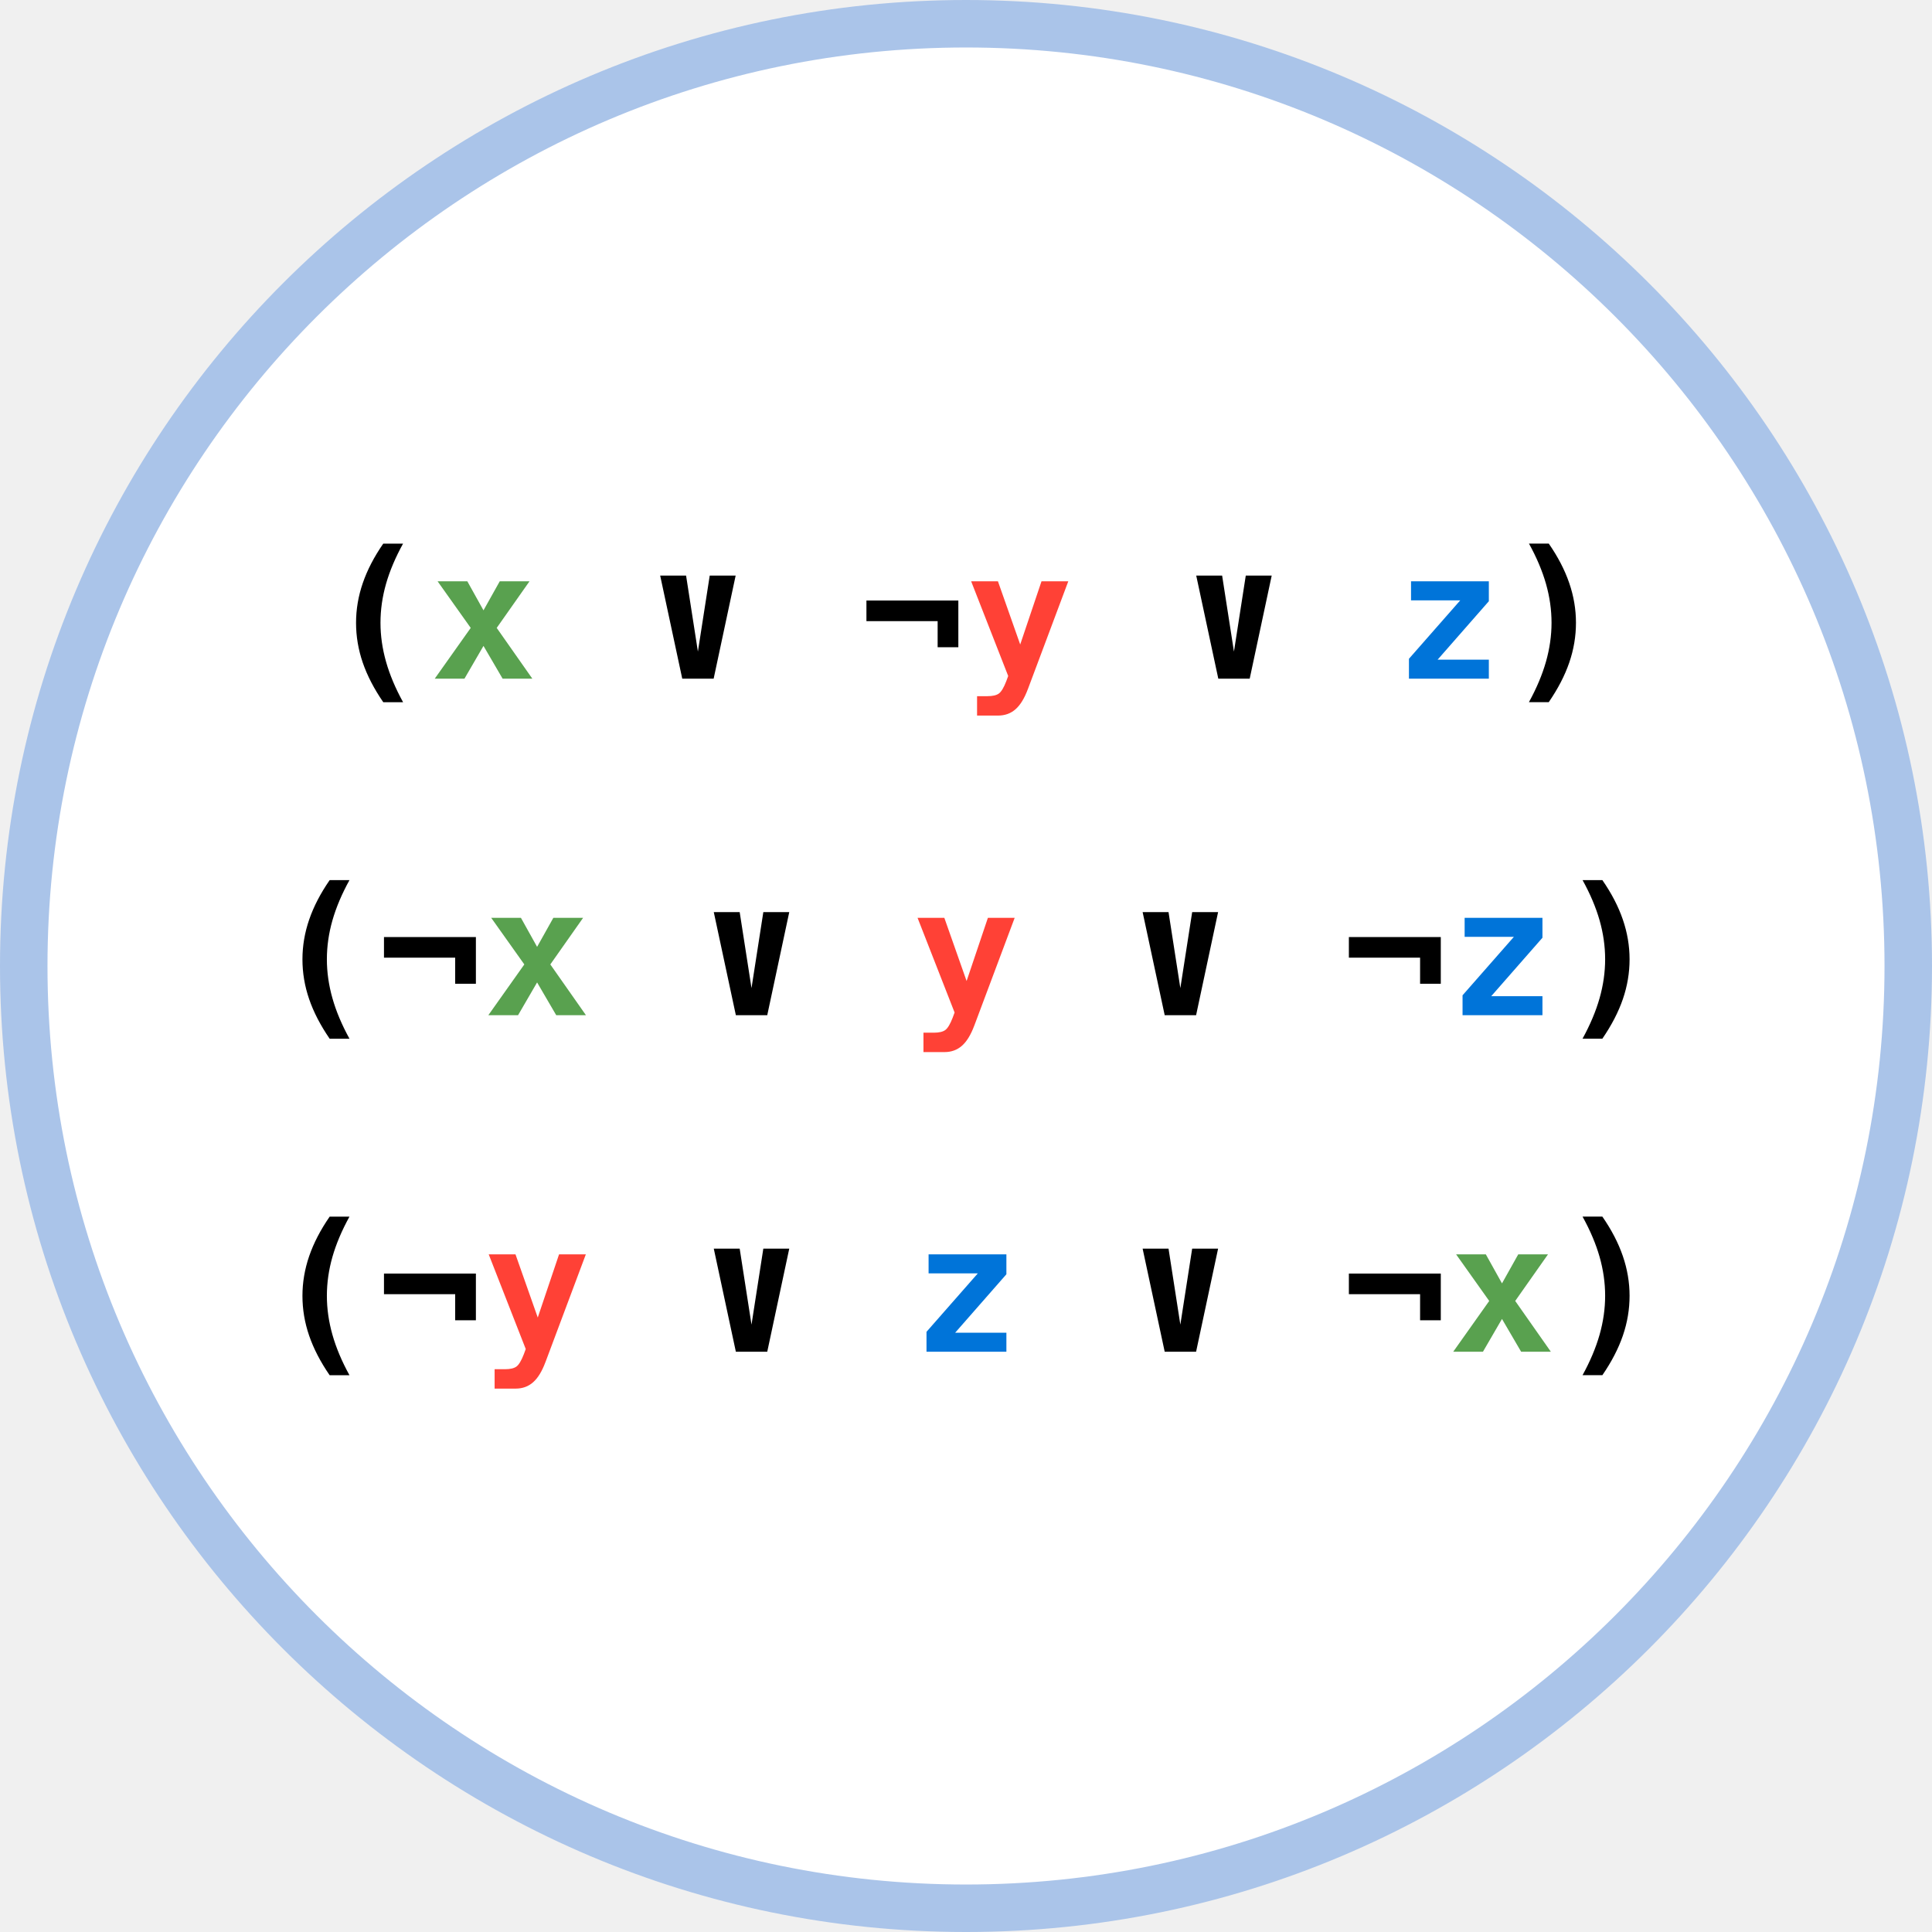
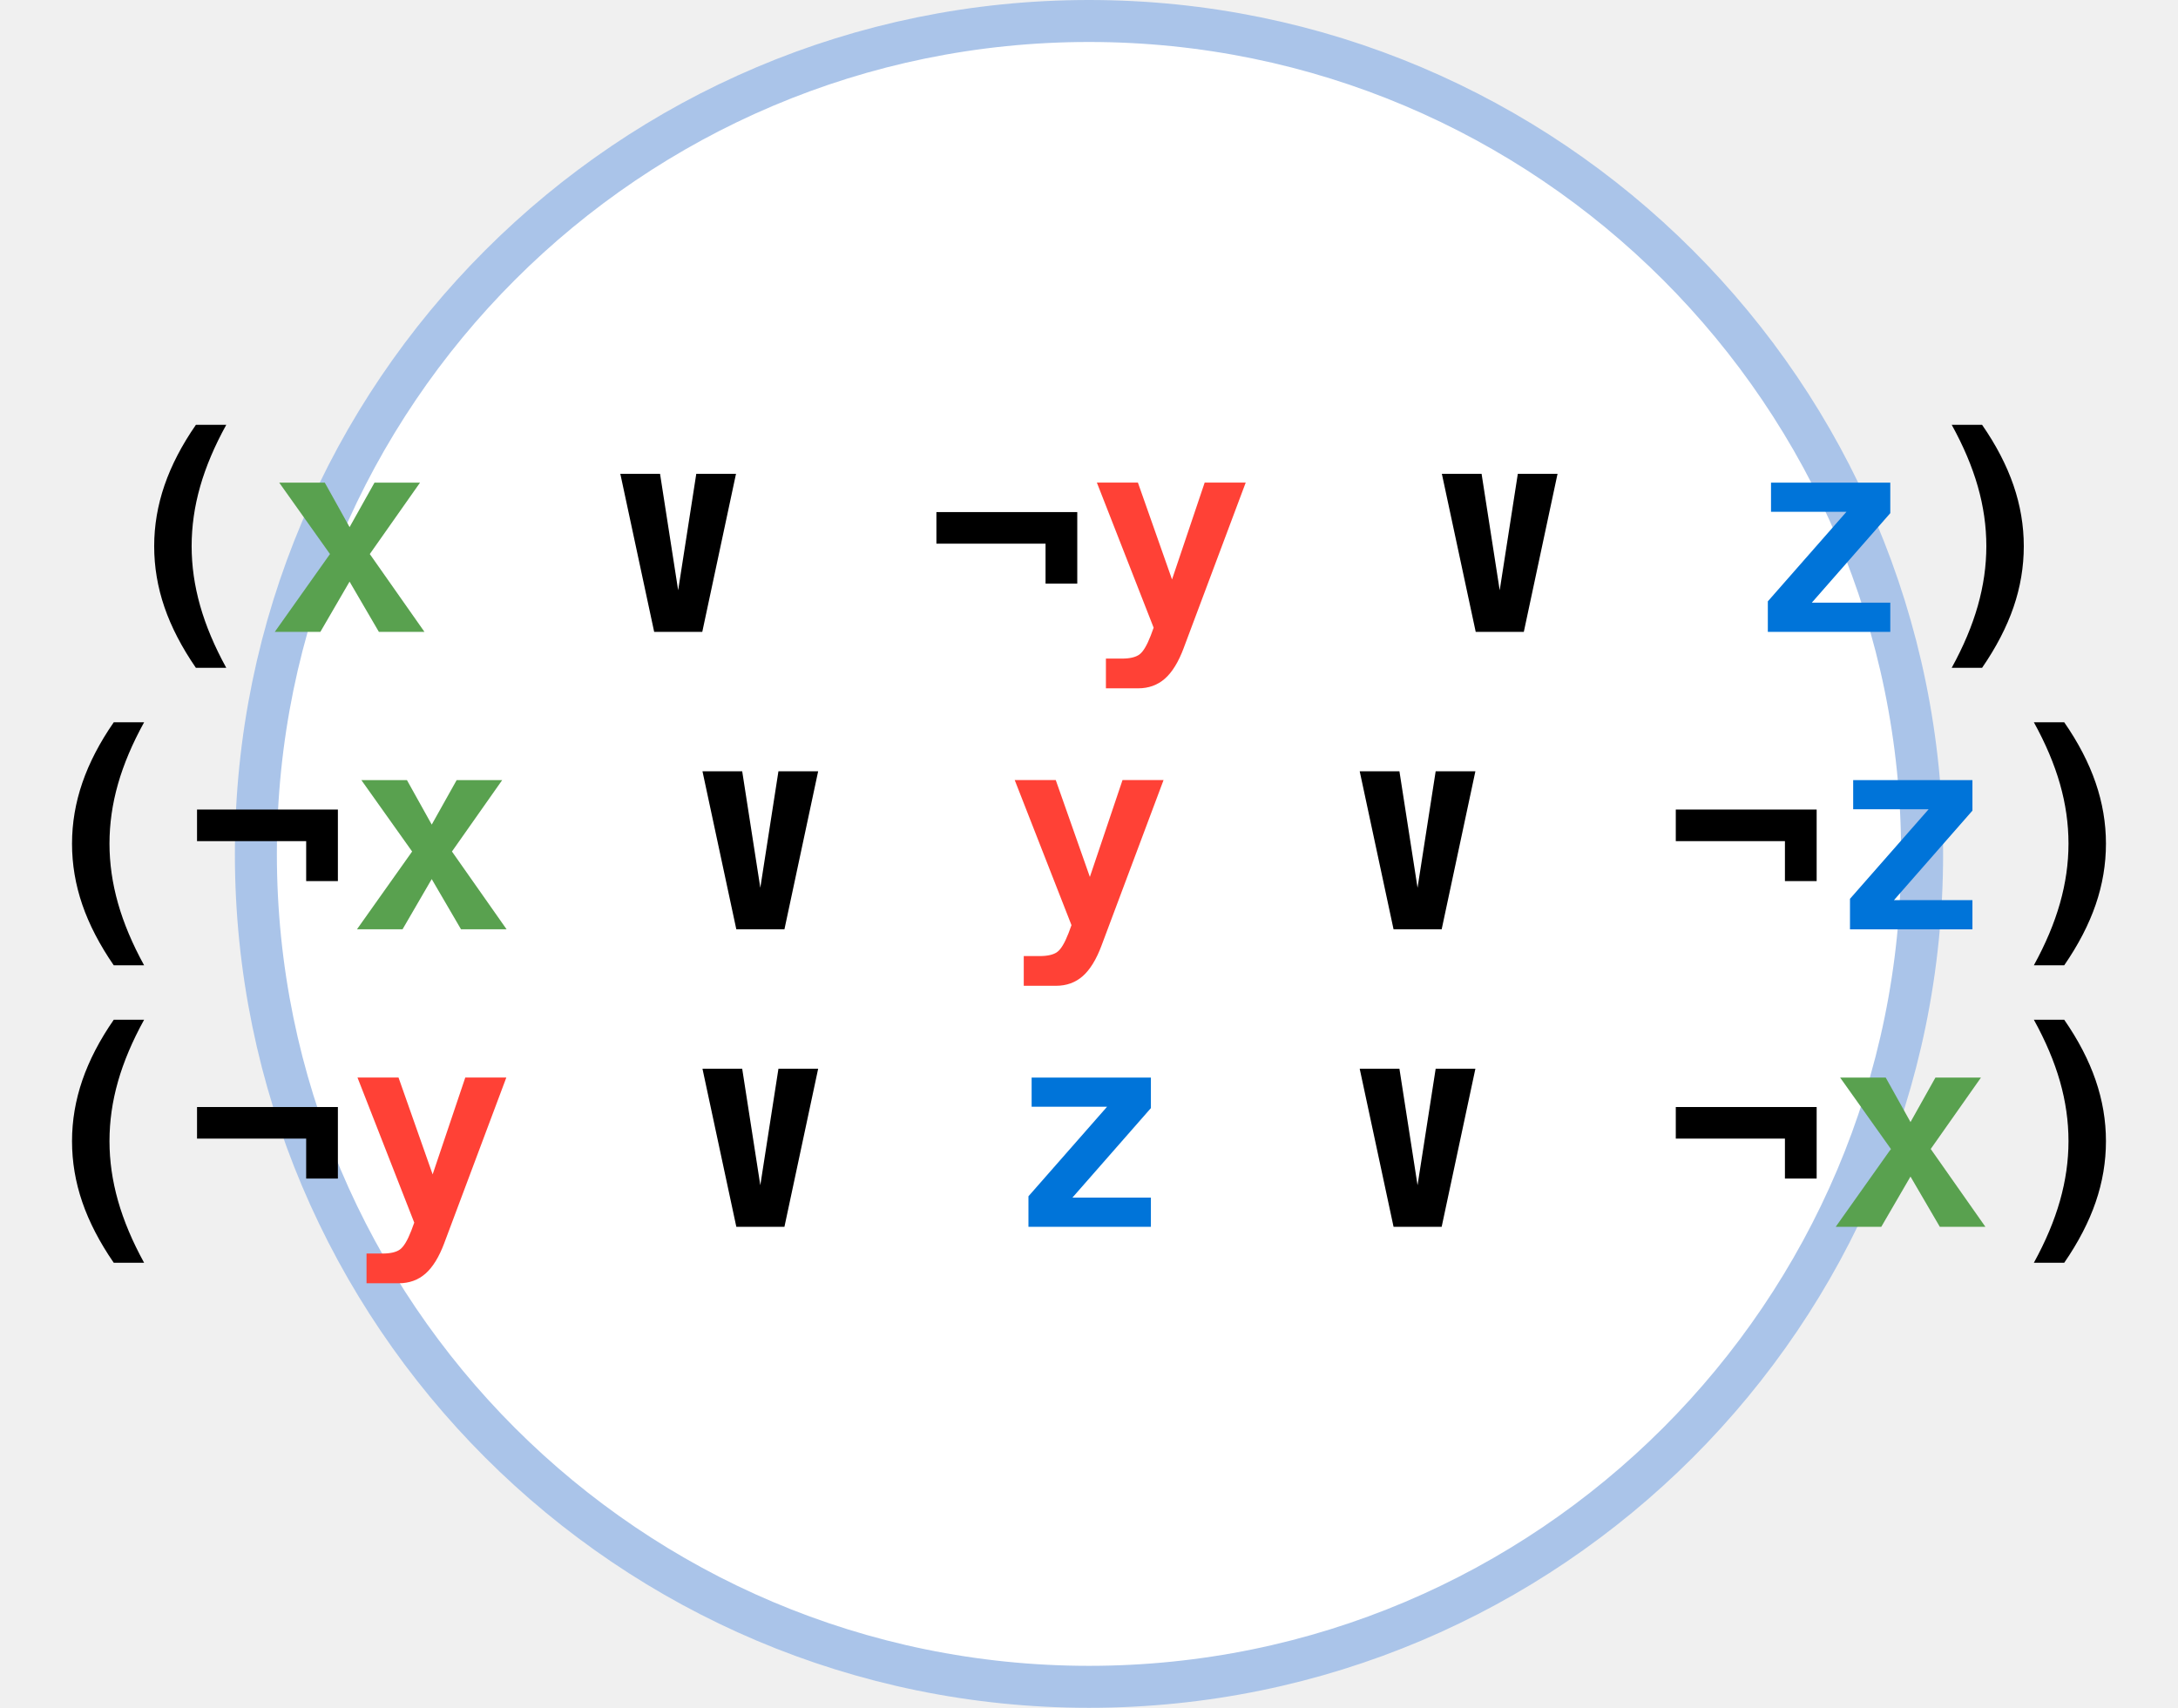
- <svg xmlns="http://www.w3.org/2000/svg" xmlns:xlink="http://www.w3.org/1999/xlink" class="typst-doc" viewBox="0 0 81.37 81.37" width="81.37pt" height="81.37pt">
+ <svg xmlns="http://www.w3.org/2000/svg" xmlns:xlink="http://www.w3.org/1999/xlink" class="typst-doc" viewBox="0 0 103.747 81.37" width="103.747pt" height="81.37pt">
  <g>
    <g class="typst-group" transform="matrix(1 0 0 1 1 1)">
      <g>
-         <path class="typst-shape" fill="#ffffff" fill-rule="nonzero" stroke="#aac4e9" stroke-width="2" stroke-linecap="butt" stroke-linejoin="miter" stroke-miterlimit="4" d="M 0 0m 39.685 0 c -21.898 0 -39.685 17.787 -39.685 39.685 c 0 21.898 17.787 39.685 39.685 39.685 c 21.898 0 39.685 -17.787 39.685 -39.685 c 0 -21.898 -17.787 -39.685 -39.685 -39.685 Z " />
-         <path class="typst-shape" fill="none" transform="matrix(1 0 0 1 12.59275 21.88632)" d="M 0 0h 54.185 v 7.251 h -54.185 v -7.251 Z " />
+         <path class="typst-shape" fill="#ffffff" fill-rule="nonzero" stroke="#aac4e9" stroke-width="2" stroke-linecap="butt" stroke-linejoin="miter" stroke-miterlimit="4" transform="matrix(1 0 0 1 11.18825 0)" d="M 0 0m 39.685 0 c -21.898 0 -39.685 17.787 -39.685 39.685 c 0 21.898 17.787 39.685 39.685 39.685 c 21.898 0 39.685 -17.787 39.685 -39.685 c 0 -21.898 -17.787 -39.685 -39.685 -39.685 Z " />
+         <path class="typst-shape" fill="none" transform="matrix(1 0 0 1 3.91333 19.22763)" d="M 0 0h 93.92 v 12.568 h -93.92 v -12.568 Z " />
        <g class="typst-group">
          <g>
-             <g class="typst-group" transform="matrix(1 0 0 1 12.59275 21.88632)">
+             <g class="typst-group" transform="matrix(1 0 0 1 3.91333 19.22763)">
              <g>
-                 <g class="typst-text" transform="matrix(1 0 0 -1 0 5.698242)">
-                   <use xlink:href="#gBF29C173088C5E67B7916EAB3FD3CC24" x="0" y="0" fill="#000000" fill-rule="nonzero" />
+                 <g class="typst-text" transform="matrix(1 0 0 -1 0 9.876953)">
+                   <use xlink:href="#g6FCBE19E2BB8CA683DBD64ECC5700E8E" x="0" y="0" fill="#000000" fill-rule="nonzero" />
                </g>
-                 <g class="typst-text" transform="matrix(1 0 0 -1 4.515381 5.698242)">
-                   <use xlink:href="#g16E2523FF428E28E51F413647480892F" x="0" y="0" fill="#59a14f" fill-rule="nonzero" />
+                 <g class="typst-text" transform="matrix(1 0 0 -1 7.82666 9.876953)">
+                   <use xlink:href="#g16FF001DDE1B438268CCEB838F156AA0" x="0" y="0" fill="#59a14f" fill-rule="nonzero" />
                </g>
-                 <g class="typst-text" transform="matrix(1 0 0 -1 9.030762 5.698242)">
-                   <use xlink:href="#gB720C6EF7F13E44FDE4CAFE038D56A79" x="4.515" y="0" fill="#000000" fill-rule="nonzero" />
-                   <use xlink:href="#g8B4FBC301373B6A197A1296C0803F231" x="13.546" y="0" fill="#000000" fill-rule="nonzero" />
+                 <g class="typst-text" transform="matrix(1 0 0 -1 15.65332 9.876953)">
+                   <use xlink:href="#g520B2D2BF4947FD355E43931104BD875" x="7.827" y="0" fill="#000000" fill-rule="nonzero" />
+                   <use xlink:href="#gFA0E6BD2FEB04C69BBAC580C60FE104D" x="23.48" y="0" fill="#000000" fill-rule="nonzero" />
                </g>
-                 <g class="typst-text" transform="matrix(1 0 0 -1 27.09229 5.698242)">
-                   <use xlink:href="#g8D652407DF0CD45FB6370C82B456890F" x="0" y="0" fill="#ff4136" fill-rule="nonzero" />
+                 <g class="typst-text" transform="matrix(1 0 0 -1 46.95996 9.876953)">
+                   <use xlink:href="#g4ADA0A784ADBC722654CA73C0FD7ED0B" x="0" y="0" fill="#ff4136" fill-rule="nonzero" />
                </g>
-                 <g class="typst-text" transform="matrix(1 0 0 -1 31.60767 5.698242)">
-                   <use xlink:href="#gB720C6EF7F13E44FDE4CAFE038D56A79" x="4.515" y="0" fill="#000000" fill-rule="nonzero" />
+                 <g class="typst-text" transform="matrix(1 0 0 -1 54.78662 9.876953)">
+                   <use xlink:href="#g520B2D2BF4947FD355E43931104BD875" x="7.827" y="0" fill="#000000" fill-rule="nonzero" />
                </g>
-                 <g class="typst-text" transform="matrix(1 0 0 -1 45.15381 5.698242)">
-                   <use xlink:href="#gA3E9521AC9886615A49B0EADB0EC548B" x="0" y="0" fill="#0074d9" fill-rule="nonzero" />
+                 <g class="typst-text" transform="matrix(1 0 0 -1 78.2666 9.876953)">
+                   <use xlink:href="#g65E1A3858229E85800586724E3F44381" x="0" y="0" fill="#0074d9" fill-rule="nonzero" />
                </g>
-                 <g class="typst-text" transform="matrix(1 0 0 -1 49.66919 5.698242)">
-                   <use xlink:href="#gA91435259657CBEF0B93C371DD348D62" x="0" y="0" fill="#000000" fill-rule="nonzero" />
+                 <g class="typst-text" transform="matrix(1 0 0 -1 86.09326 9.876953)">
+                   <use xlink:href="#gD6642BA20906A2BF4192167FBB90AD12" x="0" y="0" fill="#000000" fill-rule="nonzero" />
                </g>
              </g>
            </g>
          </g>
        </g>
-         <path class="typst-shape" fill="none" transform="matrix(1 0 0 1 10.33506 36.05955)" d="M 0 0h 58.7 v 7.251 h -58.7 v -7.251 Z " />
+         <path class="typst-shape" fill="none" transform="matrix(1 0 0 1 0 33.40086)" d="M 0 0h 101.747 v 12.568 h -101.747 v -12.568 Z " />
        <g class="typst-group">
          <g>
-             <g class="typst-group" transform="matrix(1 0 0 1 10.33506 36.05955)">
+             <g class="typst-group" transform="matrix(1 0 0 1 -0.0000001339813 33.40086)">
              <g>
-                 <g class="typst-text" transform="matrix(1 0 0 -1 0 5.698242)">
-                   <use xlink:href="#gBF29C173088C5E67B7916EAB3FD3CC24" x="0" y="0" fill="#000000" fill-rule="nonzero" />
-                   <use xlink:href="#g8B4FBC301373B6A197A1296C0803F231" x="4.515" y="0" fill="#000000" fill-rule="nonzero" />
+                 <g class="typst-text" transform="matrix(1 0 0 -1 0 9.876953)">
+                   <use xlink:href="#g6FCBE19E2BB8CA683DBD64ECC5700E8E" x="0" y="0" fill="#000000" fill-rule="nonzero" />
+                   <use xlink:href="#gFA0E6BD2FEB04C69BBAC580C60FE104D" x="7.827" y="0" fill="#000000" fill-rule="nonzero" />
                </g>
-                 <g class="typst-text" transform="matrix(1 0 0 -1 9.030762 5.698242)">
-                   <use xlink:href="#g16E2523FF428E28E51F413647480892F" x="0" y="0" fill="#59a14f" fill-rule="nonzero" />
+                 <g class="typst-text" transform="matrix(1 0 0 -1 15.65332 9.876953)">
+                   <use xlink:href="#g16FF001DDE1B438268CCEB838F156AA0" x="0" y="0" fill="#59a14f" fill-rule="nonzero" />
                </g>
-                 <g class="typst-text" transform="matrix(1 0 0 -1 13.54614 5.698242)">
-                   <use xlink:href="#gB720C6EF7F13E44FDE4CAFE038D56A79" x="4.515" y="0" fill="#000000" fill-rule="nonzero" />
+                 <g class="typst-text" transform="matrix(1 0 0 -1 23.47998 9.876953)">
+                   <use xlink:href="#g520B2D2BF4947FD355E43931104BD875" x="7.827" y="0" fill="#000000" fill-rule="nonzero" />
                </g>
-                 <g class="typst-text" transform="matrix(1 0 0 -1 27.09229 5.698242)">
-                   <use xlink:href="#g8D652407DF0CD45FB6370C82B456890F" x="0" y="0" fill="#ff4136" fill-rule="nonzero" />
+                 <g class="typst-text" transform="matrix(1 0 0 -1 46.95996 9.876953)">
+                   <use xlink:href="#g4ADA0A784ADBC722654CA73C0FD7ED0B" x="0" y="0" fill="#ff4136" fill-rule="nonzero" />
                </g>
-                 <g class="typst-text" transform="matrix(1 0 0 -1 31.60767 5.698242)">
-                   <use xlink:href="#gB720C6EF7F13E44FDE4CAFE038D56A79" x="4.515" y="0" fill="#000000" fill-rule="nonzero" />
-                   <use xlink:href="#g8B4FBC301373B6A197A1296C0803F231" x="13.546" y="0" fill="#000000" fill-rule="nonzero" />
+                 <g class="typst-text" transform="matrix(1 0 0 -1 54.78662 9.876953)">
+                   <use xlink:href="#g520B2D2BF4947FD355E43931104BD875" x="7.827" y="0" fill="#000000" fill-rule="nonzero" />
+                   <use xlink:href="#gFA0E6BD2FEB04C69BBAC580C60FE104D" x="23.48" y="0" fill="#000000" fill-rule="nonzero" />
                </g>
-                 <g class="typst-text" transform="matrix(1 0 0 -1 49.66919 5.698242)">
-                   <use xlink:href="#gA3E9521AC9886615A49B0EADB0EC548B" x="0" y="0" fill="#0074d9" fill-rule="nonzero" />
+                 <g class="typst-text" transform="matrix(1 0 0 -1 86.09326 9.876953)">
+                   <use xlink:href="#g65E1A3858229E85800586724E3F44381" x="0" y="0" fill="#0074d9" fill-rule="nonzero" />
                </g>
-                 <g class="typst-text" transform="matrix(1 0 0 -1 54.18457 5.698242)">
-                   <use xlink:href="#gA91435259657CBEF0B93C371DD348D62" x="0" y="0" fill="#000000" fill-rule="nonzero" />
+                 <g class="typst-text" transform="matrix(1 0 0 -1 93.91992 9.876953)">
+                   <use xlink:href="#gD6642BA20906A2BF4192167FBB90AD12" x="0" y="0" fill="#000000" fill-rule="nonzero" />
                </g>
              </g>
            </g>
          </g>
        </g>
-         <path class="typst-shape" fill="none" transform="matrix(1 0 0 1 10.33506 50.23278)" d="M 0 0h 58.7 v 7.251 h -58.7 v -7.251 Z " />
+         <path class="typst-shape" fill="none" transform="matrix(1 0 0 1 0 47.57409)" d="M 0 0h 101.747 v 12.568 h -101.747 v -12.568 Z " />
        <g class="typst-group">
          <g>
-             <g class="typst-group" transform="matrix(1 0 0 1 10.33506 50.23278)">
+             <g class="typst-group" transform="matrix(1 0 0 1 -0.0000001339813 47.57409)">
              <g>
-                 <g class="typst-text" transform="matrix(1 0 0 -1 0 5.698242)">
-                   <use xlink:href="#gBF29C173088C5E67B7916EAB3FD3CC24" x="0" y="0" fill="#000000" fill-rule="nonzero" />
-                   <use xlink:href="#g8B4FBC301373B6A197A1296C0803F231" x="4.515" y="0" fill="#000000" fill-rule="nonzero" />
+                 <g class="typst-text" transform="matrix(1 0 0 -1 0 9.876953)">
+                   <use xlink:href="#g6FCBE19E2BB8CA683DBD64ECC5700E8E" x="0" y="0" fill="#000000" fill-rule="nonzero" />
+                   <use xlink:href="#gFA0E6BD2FEB04C69BBAC580C60FE104D" x="7.827" y="0" fill="#000000" fill-rule="nonzero" />
                </g>
-                 <g class="typst-text" transform="matrix(1 0 0 -1 9.030762 5.698242)">
-                   <use xlink:href="#g8D652407DF0CD45FB6370C82B456890F" x="0" y="0" fill="#ff4136" fill-rule="nonzero" />
+                 <g class="typst-text" transform="matrix(1 0 0 -1 15.65332 9.876953)">
+                   <use xlink:href="#g4ADA0A784ADBC722654CA73C0FD7ED0B" x="0" y="0" fill="#ff4136" fill-rule="nonzero" />
                </g>
-                 <g class="typst-text" transform="matrix(1 0 0 -1 13.54614 5.698242)">
-                   <use xlink:href="#gB720C6EF7F13E44FDE4CAFE038D56A79" x="4.515" y="0" fill="#000000" fill-rule="nonzero" />
+                 <g class="typst-text" transform="matrix(1 0 0 -1 23.47998 9.876953)">
+                   <use xlink:href="#g520B2D2BF4947FD355E43931104BD875" x="7.827" y="0" fill="#000000" fill-rule="nonzero" />
                </g>
-                 <g class="typst-text" transform="matrix(1 0 0 -1 27.09229 5.698242)">
-                   <use xlink:href="#gA3E9521AC9886615A49B0EADB0EC548B" x="0" y="0" fill="#0074d9" fill-rule="nonzero" />
+                 <g class="typst-text" transform="matrix(1 0 0 -1 46.95996 9.876953)">
+                   <use xlink:href="#g65E1A3858229E85800586724E3F44381" x="0" y="0" fill="#0074d9" fill-rule="nonzero" />
                </g>
-                 <g class="typst-text" transform="matrix(1 0 0 -1 31.60767 5.698242)">
-                   <use xlink:href="#gB720C6EF7F13E44FDE4CAFE038D56A79" x="4.515" y="0" fill="#000000" fill-rule="nonzero" />
-                   <use xlink:href="#g8B4FBC301373B6A197A1296C0803F231" x="13.546" y="0" fill="#000000" fill-rule="nonzero" />
+                 <g class="typst-text" transform="matrix(1 0 0 -1 54.78662 9.876953)">
+                   <use xlink:href="#g520B2D2BF4947FD355E43931104BD875" x="7.827" y="0" fill="#000000" fill-rule="nonzero" />
+                   <use xlink:href="#gFA0E6BD2FEB04C69BBAC580C60FE104D" x="23.48" y="0" fill="#000000" fill-rule="nonzero" />
                </g>
-                 <g class="typst-text" transform="matrix(1 0 0 -1 49.66919 5.698242)">
-                   <use xlink:href="#g16E2523FF428E28E51F413647480892F" x="0" y="0" fill="#59a14f" fill-rule="nonzero" />
+                 <g class="typst-text" transform="matrix(1 0 0 -1 86.09326 9.876953)">
+                   <use xlink:href="#g16FF001DDE1B438268CCEB838F156AA0" x="0" y="0" fill="#59a14f" fill-rule="nonzero" />
                </g>
-                 <g class="typst-text" transform="matrix(1 0 0 -1 54.18457 5.698242)">
-                   <use xlink:href="#gA91435259657CBEF0B93C371DD348D62" x="0" y="0" fill="#000000" fill-rule="nonzero" />
+                 <g class="typst-text" transform="matrix(1 0 0 -1 93.91992 9.876953)">
+                   <use xlink:href="#gD6642BA20906A2BF4192167FBB90AD12" x="0" y="0" fill="#000000" fill-rule="nonzero" />
                </g>
              </g>
            </g>
          </g>
        </g>
      </g>
    </g>
  </g>
  <defs id="glyph">
-     <symbol id="gBF29C173088C5E67B7916EAB3FD3CC24" overflow="visible">
-       <path d="M 0 0m 3.384 5.691 q -0.483 -0.875 -0.718 -1.696 q -0.234 -0.82 -0.234 -1.641 q 0 -0.813 0.234 -1.639 q 0.234 -0.826 0.718 -1.705 h -0.835 q -0.582 0.846 -0.864 1.668 q -0.282 0.822 -0.282 1.675 q 0 0.85 0.284 1.675 q 0.284 0.826 0.862 1.661 h 0.835 Z " />
+     <symbol id="g6FCBE19E2BB8CA683DBD64ECC5700E8E" overflow="visible">
+       <path d="M 0 0m 5.865 9.864 q -0.838 -1.517 -1.244 -2.939 q -0.406 -1.422 -0.406 -2.844 q 0 -1.409 0.406 -2.841 q 0.406 -1.431 1.244 -2.955 h -1.447 q -1.009 1.466 -1.498 2.891 q -0.489 1.425 -0.489 2.904 q 0 1.473 0.492 2.904 q 0.492 1.431 1.495 2.879 h 1.447 Z " />
    </symbol>
-     <symbol id="g16E2523FF428E28E51F413647480892F" overflow="visible">
-       <path d="M 0 0m 4.193 4.102 l -1.381 -1.963 l 1.501 -2.139 h -1.252 l -0.806 1.381 l -0.802 -1.381 h -1.252 l 1.516 2.139 l -1.395 1.963 h 1.252 l 0.681 -1.223 l 0.685 1.223 h 1.252 Z " />
+     <symbol id="g16FF001DDE1B438268CCEB838F156AA0" overflow="visible">
+       <path d="M 0 0m 7.268 7.109 l -2.393 -3.402 l 2.603 -3.707 h -2.171 l -1.396 2.393 l -1.39 -2.393 h -2.171 l 2.628 3.707 l -2.418 3.402 h 2.171 l 1.181 -2.12 l 1.187 2.12 h 2.171 Z " />
    </symbol>
-     <symbol id="gB720C6EF7F13E44FDE4CAFE038D56A79" overflow="visible">
-       <path d="M 0 0m 3.845 4.343 l -0.927 -4.343 h -1.322 l -0.93 4.343 h 1.091 l 0.498 -3.201 l 0.498 3.201 h 1.091 Z " />
+     <symbol id="g520B2D2BF4947FD355E43931104BD875" overflow="visible">
+       <path d="M 0 0m 6.665 7.528 l -1.606 -7.528 h -2.292 l -1.612 7.528 h 1.892 l 0.863 -5.548 l 0.863 5.548 h 1.892 Z " />
    </symbol>
-     <symbol id="g8B4FBC301373B6A197A1296C0803F231" overflow="visible">
-       <path d="M 0 0m 0.322 3.292 h 3.871 v -1.967 h -0.872 v 1.099 h -2.999 v 0.868 Z " />
+     <symbol id="gFA0E6BD2FEB04C69BBAC580C60FE104D" overflow="visible">
+       <path d="M 0 0m 0.559 5.707 h 6.709 v -3.409 h -1.511 v 1.904 h -5.199 v 1.504 Z " />
    </symbol>
-     <symbol id="g8D652407DF0CD45FB6370C82B456890F" overflow="visible">
-       <path d="M 0 0m 2.604 -0.443 q -0.216 -0.579 -0.518 -0.844 q -0.302 -0.266 -0.734 -0.266 h -0.886 v 0.817 h 0.436 q 0.33 0 0.483 0.112 q 0.154 0.112 0.311 0.518 l 0.081 0.22 l -1.56 3.988 h 1.128 l 0.938 -2.662 l 0.897 2.662 h 1.128 l -1.703 -4.545 Z " />
+     <symbol id="g4ADA0A784ADBC722654CA73C0FD7ED0B" overflow="visible">
+       <path d="M 0 0m 4.513 -0.768 q -0.375 -1.003 -0.898 -1.463 q -0.524 -0.46 -1.273 -0.46 h -1.536 v 1.416 h 0.755 q 0.571 0 0.838 0.194 q 0.267 0.194 0.54 0.898 l 0.14 0.381 l -2.704 6.913 h 1.955 l 1.625 -4.615 l 1.555 4.615 h 1.955 l -2.952 -7.877 Z " />
    </symbol>
-     <symbol id="gA3E9521AC9886615A49B0EADB0EC548B" overflow="visible">
-       <path d="M 0 0m 0.681 4.102 h 3.278 v -0.839 l -2.157 -2.461 h 2.157 v -0.802 h -3.365 v 0.839 l 2.161 2.461 h -2.073 v 0.802 Z " />
+     <symbol id="g65E1A3858229E85800586724E3F44381" overflow="visible">
+       <path d="M 0 0m 1.181 7.109 h 5.681 v -1.454 l -3.739 -4.266 h 3.739 v -1.39 h -5.833 v 1.454 l 3.745 4.266 h -3.593 v 1.39 Z " />
    </symbol>
-     <symbol id="gA91435259657CBEF0B93C371DD348D62" overflow="visible">
-       <path d="M 0 0m 1.132 5.691 h 0.835 q 0.579 -0.835 0.862 -1.661 q 0.284 -0.826 0.284 -1.675 q 0 -0.853 -0.282 -1.675 q -0.282 -0.822 -0.864 -1.668 h -0.835 q 0.483 0.879 0.718 1.705 q 0.234 0.826 0.234 1.639 q 0 0.82 -0.234 1.641 q -0.234 0.82 -0.718 1.696 Z " />
+     <symbol id="gD6642BA20906A2BF4192167FBB90AD12" overflow="visible">
+       <path d="M 0 0m 1.961 9.864 h 1.447 q 1.003 -1.447 1.495 -2.879 q 0.492 -1.431 0.492 -2.904 q 0 -1.479 -0.489 -2.904 q -0.489 -1.425 -1.498 -2.891 h -1.447 q 0.838 1.523 1.244 2.955 q 0.406 1.431 0.406 2.841 q 0 1.422 -0.406 2.844 q -0.406 1.422 -1.244 2.939 Z " />
    </symbol>
  </defs>
</svg>
